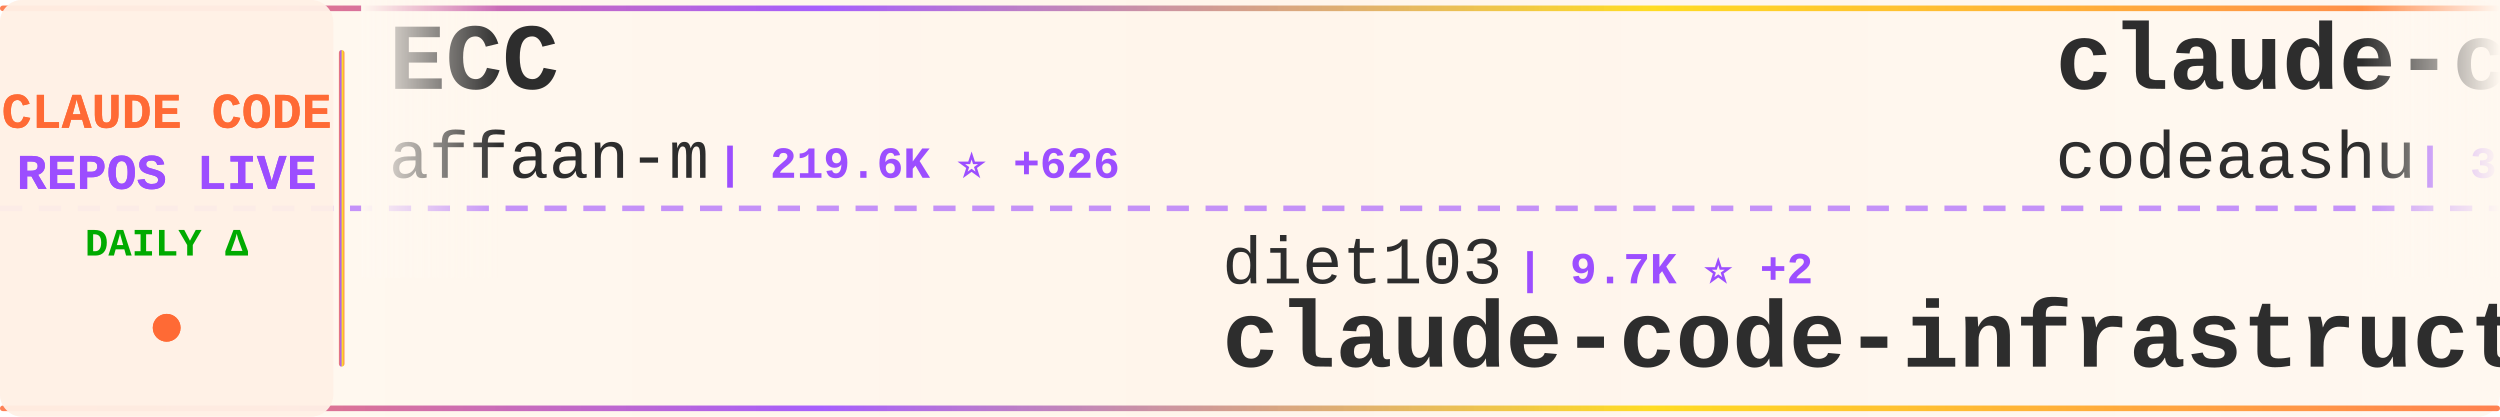
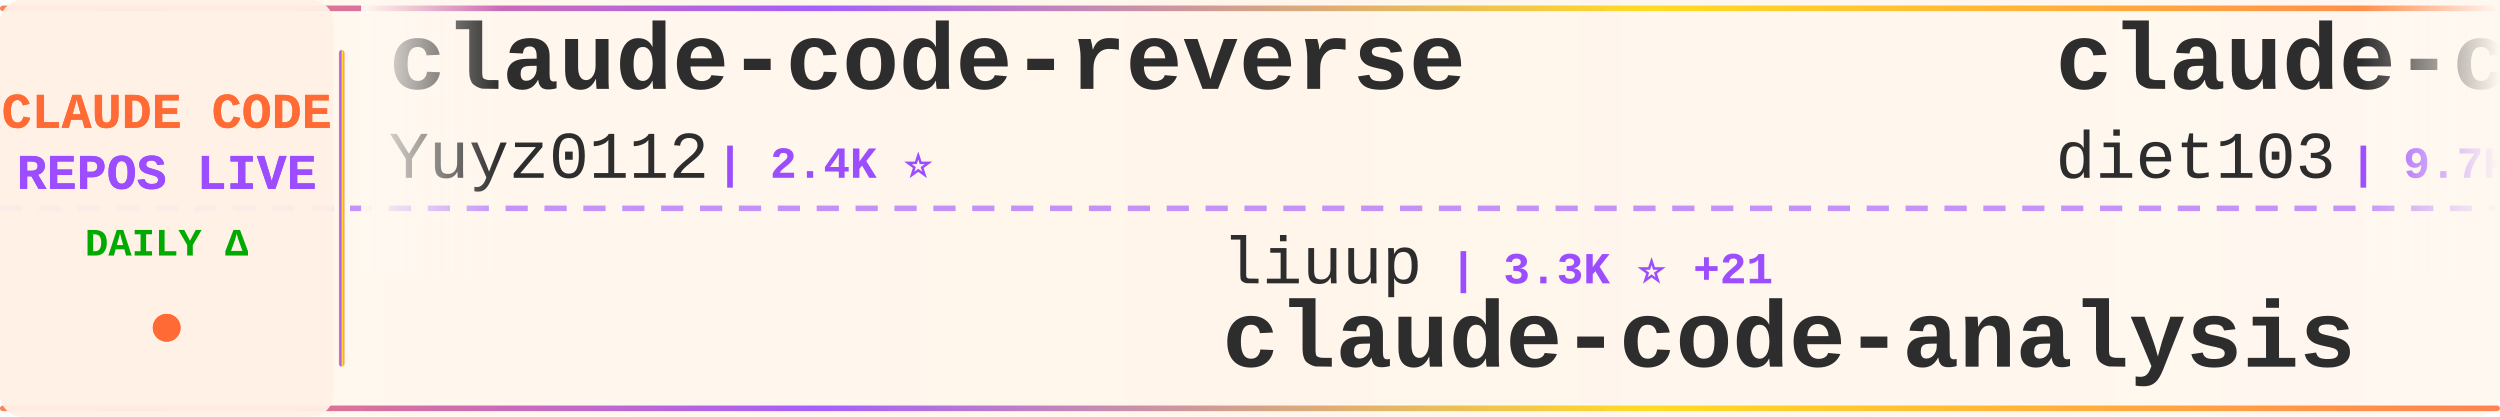
<svg xmlns="http://www.w3.org/2000/svg" width="900" height="150">
  <defs>
    <linearGradient id="tickerBg" x1="0%" y1="0%" x2="100%" y2="0%">
      <stop offset="0%" style="stop-color:#fff8f0;stop-opacity:0.98" />
      <stop offset="50%" style="stop-color:#fff5eb;stop-opacity:1" />
      <stop offset="100%" style="stop-color:#fff8f0;stop-opacity:0.98" />
    </linearGradient>
    <linearGradient id="borderGrad" x1="0%" y1="0%" x2="100%" y2="0%">
      <stop offset="0%" style="stop-color:#FF6B35;stop-opacity:0.85">
        <animate attributeName="stop-opacity" values="0.85;1;0.85" dur="2s" repeatCount="indefinite" />
      </stop>
      <stop offset="33%" style="stop-color:#9C4EFF;stop-opacity:0.9">
        <animate attributeName="stop-opacity" values="0.9;1;0.9" dur="2.2s" repeatCount="indefinite" />
      </stop>
      <stop offset="66%" style="stop-color:#FFD700;stop-opacity:0.85">
        <animate attributeName="stop-opacity" values="0.85;1;0.85" dur="1.8s" repeatCount="indefinite" />
      </stop>
      <stop offset="100%" style="stop-color:#FF6B35;stop-opacity:0.85">
        <animate attributeName="stop-opacity" values="0.85;1;0.85" dur="2s" repeatCount="indefinite" />
      </stop>
    </linearGradient>
    <filter id="textGlow">
      <feGaussianBlur stdDeviation="0.15" result="coloredBlur" />
      <feMerge>
        <feMergeNode in="coloredBlur" />
        <feMergeNode in="SourceGraphic" />
      </feMerge>
    </filter>
    <filter id="metricGlow">
      <feGaussianBlur stdDeviation="0.2" result="coloredBlur" />
      <feMerge>
        <feMergeNode in="coloredBlur" />
        <feMergeNode in="SourceGraphic" />
      </feMerge>
    </filter>
    <linearGradient id="leftFade" x1="0%" y1="0%" x2="100%" y2="0%">
      <stop offset="0%" style="stop-color:#fff8f0;stop-opacity:1" />
      <stop offset="100%" style="stop-color:#fff8f0;stop-opacity:0" />
    </linearGradient>
    <linearGradient id="rightFade" x1="0%" y1="0%" x2="100%" y2="0%">
      <stop offset="0%" style="stop-color:#fff8f0;stop-opacity:0" />
      <stop offset="100%" style="stop-color:#fff8f0;stop-opacity:1" />
    </linearGradient>
  </defs>
  <rect width="900" height="150" fill="url(#tickerBg)" rx="8" />
  <rect x="0" y="2" width="900" height="2" fill="url(#borderGrad)" rx="1" />
  <rect x="0" y="146" width="900" height="2" fill="url(#borderGrad)" rx="1" />
  <line x1="0" y1="75" x2="900" y2="75" stroke="#9C4EFF" stroke-width="2" stroke-dasharray="8 6" opacity="0.6" />
  <rect x="0" y="0" width="120" height="150" fill="#fff0e6" opacity="0.95" rx="8" />
  <text x="60" y="46" font-family="'Courier New', monospace" font-size="18" font-weight="bold" fill="#FF6B35" text-anchor="middle" filter="url(#textGlow)">
    CLAUDE CODE
  </text>
  <text x="60" y="68" font-family="'Courier New', monospace" font-size="18" font-weight="bold" fill="#9C4EFF" text-anchor="middle" filter="url(#textGlow)">
    REPOS LIVE
  </text>
  <text x="60" y="92" font-family="'Courier New', monospace" font-size="14" font-weight="bold" fill="#00aa00" text-anchor="middle">
    DAILY Δ
  </text>
  <circle cx="60" cy="118" r="5" fill="#FF6B35" filter="url(#metricGlow)">
    <animate attributeName="r" values="4;6;4" dur="1.5s" repeatCount="indefinite" />
    <animate attributeName="opacity" values="0.6;1;0.6" dur="1.5s" repeatCount="indefinite" />
  </circle>
  <rect x="122" y="18" width="2" height="114" fill="url(#borderGrad)" rx="1" />
  <clipPath id="tickerClip">
    <rect x="130" y="0" width="770" height="150" />
  </clipPath>
  <g clip-path="url(#tickerClip)">
    <g id="tickerItems">
      <animateTransform attributeName="transform" attributeType="XML" type="translate" from="0 0" to="-3000 0" dur="54s" repeatCount="indefinite" />
      <g transform="translate(0, 0)">
-         <text x="140" y="32" font-family="'Courier New', monospace" font-size="34" font-weight="bold" fill="#2d2d2d">ECC</text>
-         <text x="140" y="64" font-family="'Courier New', monospace" font-size="24" font-weight="normal" fill="#2d2d2d" opacity="1.0">affaan-m</text>
-         <text x="258" y="64" font-family="'Courier New', monospace" font-size="16" font-weight="bold" fill="#9C4EFF"> | 219.6K ⭐ +626</text>
+         <text x="140" y="32" font-family="'Courier New', monospace" font-size="34" font-weight="bold" fill="#2d2d2d">claude-code-reverse</text>
+         <text x="140" y="64" font-family="'Courier New', monospace" font-size="24" font-weight="normal" fill="#2d2d2d" opacity="1.0">Yuyz0112</text>
+         <text x="258" y="64" font-family="'Courier New', monospace" font-size="16" font-weight="bold" fill="#9C4EFF"> | 2.4K ⭐</text>
      </g>
      <g transform="translate(300, 0)">
-         <text x="140" y="102" font-family="'Courier New', monospace" font-size="24" font-weight="normal" fill="#2d2d2d" opacity="1.0">diet103</text>
-         <text x="246" y="102" font-family="'Courier New', monospace" font-size="16" font-weight="bold" fill="#9C4EFF"> | 9.7K ⭐ +2</text>
-         <text x="140" y="132" font-family="'Courier New', monospace" font-size="34" font-weight="bold" fill="#2d2d2d">claude-code-infrastructu...</text>
+         <text x="140" y="102" font-family="'Courier New', monospace" font-size="24" font-weight="normal" fill="#2d2d2d" opacity="1.0">liuup</text>
+         <text x="222" y="102" font-family="'Courier New', monospace" font-size="16" font-weight="bold" fill="#9C4EFF"> | 3.3K ⭐ +21</text>
+         <text x="140" y="132" font-family="'Courier New', monospace" font-size="34" font-weight="bold" fill="#2d2d2d">claude-code-analysis</text>
      </g>
      <g transform="translate(600, 0)">
-         <text x="140" y="32" font-family="'Courier New', monospace" font-size="34" font-weight="bold" fill="#2d2d2d">claude-code</text>
-         <text x="140" y="64" font-family="'Courier New', monospace" font-size="24" font-weight="normal" fill="#2d2d2d" opacity="1.0">codeaashu</text>
-         <text x="270" y="64" font-family="'Courier New', monospace" font-size="16" font-weight="bold" fill="#9C4EFF"> | 3.0K ⭐ +4</text>
+         <text x="140" y="32" font-family="'Courier New', monospace" font-size="34" font-weight="bold" fill="#2d2d2d">claude-code-infrastructu...</text>
+         <text x="140" y="64" font-family="'Courier New', monospace" font-size="24" font-weight="normal" fill="#2d2d2d" opacity="1.0">diet103</text>
+         <text x="246" y="64" font-family="'Courier New', monospace" font-size="16" font-weight="bold" fill="#9C4EFF"> | 9.7K ⭐ +3</text>
      </g>
      <g transform="translate(900, 0)">
-         <text x="140" y="102" font-family="'Courier New', monospace" font-size="24" font-weight="normal" fill="#2d2d2d" opacity="1.0">Chachamaru127</text>
-         <text x="318" y="102" font-family="'Courier New', monospace" font-size="16" font-weight="bold" fill="#9C4EFF"> | 2.8K ⭐ +15</text>
-         <text x="140" y="132" font-family="'Courier New', monospace" font-size="34" font-weight="bold" fill="#2d2d2d">claude-code-harness</text>
+         <text x="140" y="102" font-family="'Courier New', monospace" font-size="24" font-weight="normal" fill="#2d2d2d" opacity="1.0">fazxes</text>
+         <text x="234" y="102" font-family="'Courier New', monospace" font-size="16" font-weight="bold" fill="#9C4EFF"> | 222 ⭐</text>
+         <text x="140" y="132" font-family="'Courier New', monospace" font-size="34" font-weight="bold" fill="#2d2d2d">Claude-code</text>
      </g>
      <g transform="translate(1200, 0)">
-         <text x="140" y="32" font-family="'Courier New', monospace" font-size="34" font-weight="bold" fill="#2d2d2d">claude-code-video-toolki...</text>
-         <text x="140" y="64" font-family="'Courier New', monospace" font-size="24" font-weight="normal" fill="#2d2d2d" opacity="1.0">digitalsamba</text>
-         <text x="306" y="64" font-family="'Courier New', monospace" font-size="16" font-weight="bold" fill="#9C4EFF"> | 1.6K ⭐ +22</text>
+         <text x="140" y="32" font-family="'Courier New', monospace" font-size="34" font-weight="bold" fill="#2d2d2d">claude-code-telegram</text>
+         <text x="140" y="64" font-family="'Courier New', monospace" font-size="24" font-weight="normal" fill="#2d2d2d" opacity="1.0">RichardAtCT</text>
+         <text x="294" y="64" font-family="'Courier New', monospace" font-size="16" font-weight="bold" fill="#9C4EFF"> | 2.7K ⭐ +4</text>
      </g>
      <g transform="translate(1500, 0)">
-         <text x="140" y="102" font-family="'Courier New', monospace" font-size="24" font-weight="normal" fill="#2d2d2d" opacity="1.0">ChrisWiles</text>
-         <text x="282" y="102" font-family="'Courier New', monospace" font-size="16" font-weight="bold" fill="#9C4EFF"> | 6.0K ⭐ +2</text>
-         <text x="140" y="132" font-family="'Courier New', monospace" font-size="34" font-weight="bold" fill="#2d2d2d">claude-code-showcase</text>
+         <text x="140" y="102" font-family="'Courier New', monospace" font-size="24" font-weight="normal" fill="#2d2d2d" opacity="1.0">AprilNEA</text>
+         <text x="258" y="102" font-family="'Courier New', monospace" font-size="16" font-weight="bold" fill="#9C4EFF"> | 388 ⭐</text>
+         <text x="140" y="132" font-family="'Courier New', monospace" font-size="34" font-weight="bold" fill="#2d2d2d">claude-code-source</text>
      </g>
      <g transform="translate(1800, 0)">
-         <text x="140" y="32" font-family="'Courier New', monospace" font-size="34" font-weight="bold" fill="#2d2d2d">claude-code-analysis</text>
-         <text x="140" y="64" font-family="'Courier New', monospace" font-size="24" font-weight="normal" fill="#2d2d2d" opacity="1.0">liuup</text>
-         <text x="222" y="64" font-family="'Courier New', monospace" font-size="16" font-weight="bold" fill="#9C4EFF"> | 3.3K ⭐ +20</text>
+         <text x="140" y="32" font-family="'Courier New', monospace" font-size="34" font-weight="bold" fill="#2d2d2d">claude-code-plugins-plus...</text>
+         <text x="140" y="64" font-family="'Courier New', monospace" font-size="24" font-weight="normal" fill="#2d2d2d" opacity="1.0">jeremylongshore</text>
+         <text x="342" y="64" font-family="'Courier New', monospace" font-size="16" font-weight="bold" fill="#9C4EFF"> | 2.4K ⭐ +6</text>
      </g>
      <g transform="translate(2100, 0)">
-         <text x="140" y="102" font-family="'Courier New', monospace" font-size="24" font-weight="normal" fill="#2d2d2d" opacity="1.0">lintsinghua</text>
-         <text x="294" y="102" font-family="'Courier New', monospace" font-size="16" font-weight="bold" fill="#9C4EFF"> | 3.7K ⭐ +14</text>
-         <text x="140" y="132" font-family="'Courier New', monospace" font-size="34" font-weight="bold" fill="#2d2d2d">claude-code-book</text>
+         <text x="140" y="102" font-family="'Courier New', monospace" font-size="24" font-weight="normal" fill="#2d2d2d" opacity="1.0">FlorianBruniaux</text>
+         <text x="342" y="102" font-family="'Courier New', monospace" font-size="16" font-weight="bold" fill="#9C4EFF"> | 5.1K ⭐ +23</text>
+         <text x="140" y="132" font-family="'Courier New', monospace" font-size="34" font-weight="bold" fill="#2d2d2d">claude-code-ultimate-gui...</text>
      </g>
      <g transform="translate(2400, 0)">
-         <text x="140" y="32" font-family="'Courier New', monospace" font-size="34" font-weight="bold" fill="#2d2d2d">claude-code</text>
-         <text x="140" y="64" font-family="'Courier New', monospace" font-size="24" font-weight="normal" fill="#2d2d2d" opacity="1.0">freestylefly</text>
-         <text x="306" y="64" font-family="'Courier New', monospace" font-size="16" font-weight="bold" fill="#9C4EFF"> | 126 ⭐</text>
+         <text x="140" y="32" font-family="'Courier New', monospace" font-size="34" font-weight="bold" fill="#2d2d2d">edmunds-claude-code</text>
+         <text x="140" y="64" font-family="'Courier New', monospace" font-size="24" font-weight="normal" fill="#2d2d2d" opacity="1.0">edmund-io</text>
+         <text x="270" y="64" font-family="'Courier New', monospace" font-size="16" font-weight="bold" fill="#9C4EFF"> | 1.5K ⭐ +2</text>
      </g>
      <g transform="translate(2700, 0)">
-         <text x="140" y="102" font-family="'Courier New', monospace" font-size="24" font-weight="normal" fill="#2d2d2d" opacity="1.0">shanraisshan</text>
-         <text x="306" y="102" font-family="'Courier New', monospace" font-size="16" font-weight="bold" fill="#9C4EFF"> | 58.7K ⭐ +274</text>
-         <text x="140" y="132" font-family="'Courier New', monospace" font-size="34" font-weight="bold" fill="#2d2d2d">claude-code-best-practic...</text>
+         <text x="140" y="102" font-family="'Courier New', monospace" font-size="24" font-weight="normal" fill="#2d2d2d" opacity="1.0">lorryjovens-hub</text>
+         <text x="342" y="102" font-family="'Courier New', monospace" font-size="16" font-weight="bold" fill="#9C4EFF"> | 1.6K ⭐ +1</text>
+         <text x="140" y="132" font-family="'Courier New', monospace" font-size="34" font-weight="bold" fill="#2d2d2d">claude-code-rust</text>
      </g>
      <g transform="translate(3000, 0)">
-         <text x="140" y="32" font-family="'Courier New', monospace" font-size="34" font-weight="bold" fill="#2d2d2d">ECC</text>
-         <text x="140" y="64" font-family="'Courier New', monospace" font-size="24" font-weight="normal" fill="#2d2d2d" opacity="1.0">affaan-m</text>
-         <text x="258" y="64" font-family="'Courier New', monospace" font-size="16" font-weight="bold" fill="#9C4EFF"> | 219.6K ⭐ +626</text>
+         <text x="140" y="32" font-family="'Courier New', monospace" font-size="34" font-weight="bold" fill="#2d2d2d">claude-code-reverse</text>
+         <text x="140" y="64" font-family="'Courier New', monospace" font-size="24" font-weight="normal" fill="#2d2d2d" opacity="1.0">Yuyz0112</text>
+         <text x="258" y="64" font-family="'Courier New', monospace" font-size="16" font-weight="bold" fill="#9C4EFF"> | 2.4K ⭐</text>
      </g>
      <g transform="translate(3300, 0)">
-         <text x="140" y="102" font-family="'Courier New', monospace" font-size="24" font-weight="normal" fill="#2d2d2d" opacity="1.0">diet103</text>
-         <text x="246" y="102" font-family="'Courier New', monospace" font-size="16" font-weight="bold" fill="#9C4EFF"> | 9.7K ⭐ +2</text>
-         <text x="140" y="132" font-family="'Courier New', monospace" font-size="34" font-weight="bold" fill="#2d2d2d">claude-code-infrastructu...</text>
+         <text x="140" y="102" font-family="'Courier New', monospace" font-size="24" font-weight="normal" fill="#2d2d2d" opacity="1.0">liuup</text>
+         <text x="222" y="102" font-family="'Courier New', monospace" font-size="16" font-weight="bold" fill="#9C4EFF"> | 3.3K ⭐ +21</text>
+         <text x="140" y="132" font-family="'Courier New', monospace" font-size="34" font-weight="bold" fill="#2d2d2d">claude-code-analysis</text>
      </g>
      <g transform="translate(3600, 0)">
-         <text x="140" y="32" font-family="'Courier New', monospace" font-size="34" font-weight="bold" fill="#2d2d2d">claude-code</text>
-         <text x="140" y="64" font-family="'Courier New', monospace" font-size="24" font-weight="normal" fill="#2d2d2d" opacity="1.0">codeaashu</text>
-         <text x="270" y="64" font-family="'Courier New', monospace" font-size="16" font-weight="bold" fill="#9C4EFF"> | 3.0K ⭐ +4</text>
+         <text x="140" y="32" font-family="'Courier New', monospace" font-size="34" font-weight="bold" fill="#2d2d2d">claude-code-infrastructu...</text>
+         <text x="140" y="64" font-family="'Courier New', monospace" font-size="24" font-weight="normal" fill="#2d2d2d" opacity="1.0">diet103</text>
+         <text x="246" y="64" font-family="'Courier New', monospace" font-size="16" font-weight="bold" fill="#9C4EFF"> | 9.7K ⭐ +3</text>
      </g>
      <g transform="translate(3900, 0)">
-         <text x="140" y="102" font-family="'Courier New', monospace" font-size="24" font-weight="normal" fill="#2d2d2d" opacity="1.0">Chachamaru127</text>
-         <text x="318" y="102" font-family="'Courier New', monospace" font-size="16" font-weight="bold" fill="#9C4EFF"> | 2.8K ⭐ +15</text>
-         <text x="140" y="132" font-family="'Courier New', monospace" font-size="34" font-weight="bold" fill="#2d2d2d">claude-code-harness</text>
+         <text x="140" y="102" font-family="'Courier New', monospace" font-size="24" font-weight="normal" fill="#2d2d2d" opacity="1.0">fazxes</text>
+         <text x="234" y="102" font-family="'Courier New', monospace" font-size="16" font-weight="bold" fill="#9C4EFF"> | 222 ⭐</text>
+         <text x="140" y="132" font-family="'Courier New', monospace" font-size="34" font-weight="bold" fill="#2d2d2d">Claude-code</text>
      </g>
    </g>
  </g>
  <rect x="130" y="0" width="50" height="100" fill="url(#leftFade)" />
  <rect x="850" y="0" width="50" height="100" fill="url(#rightFade)" />
</svg>
